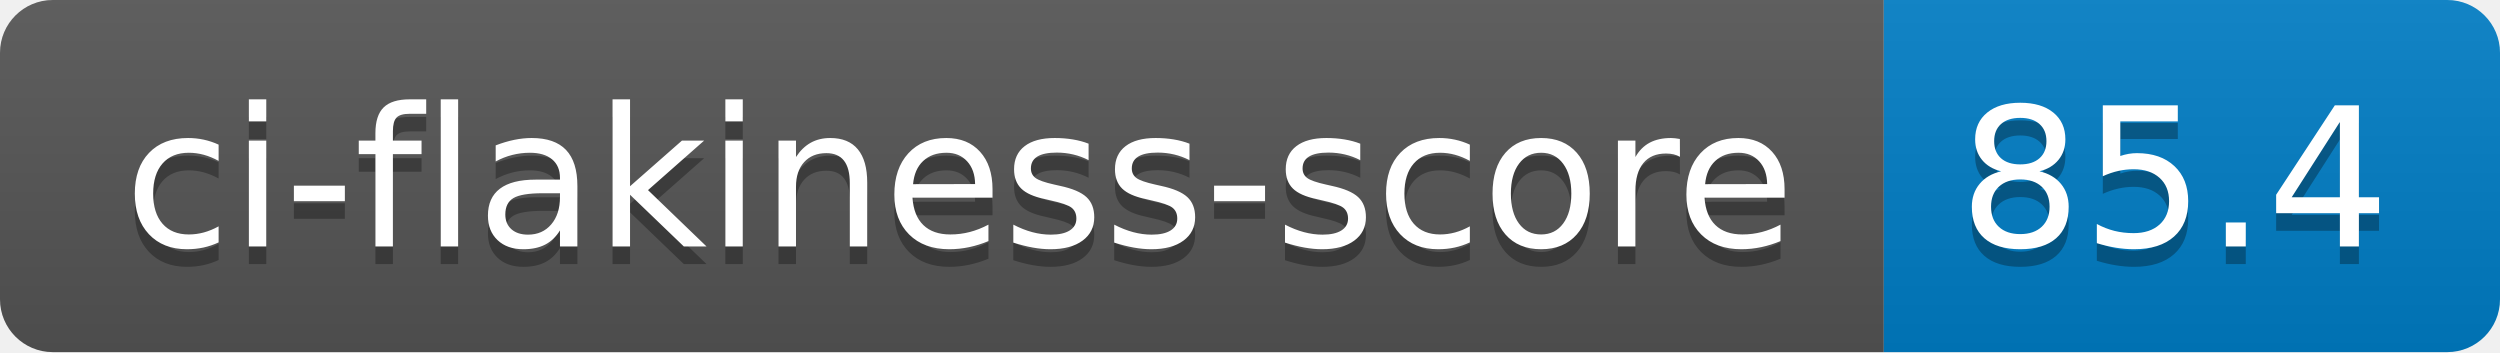
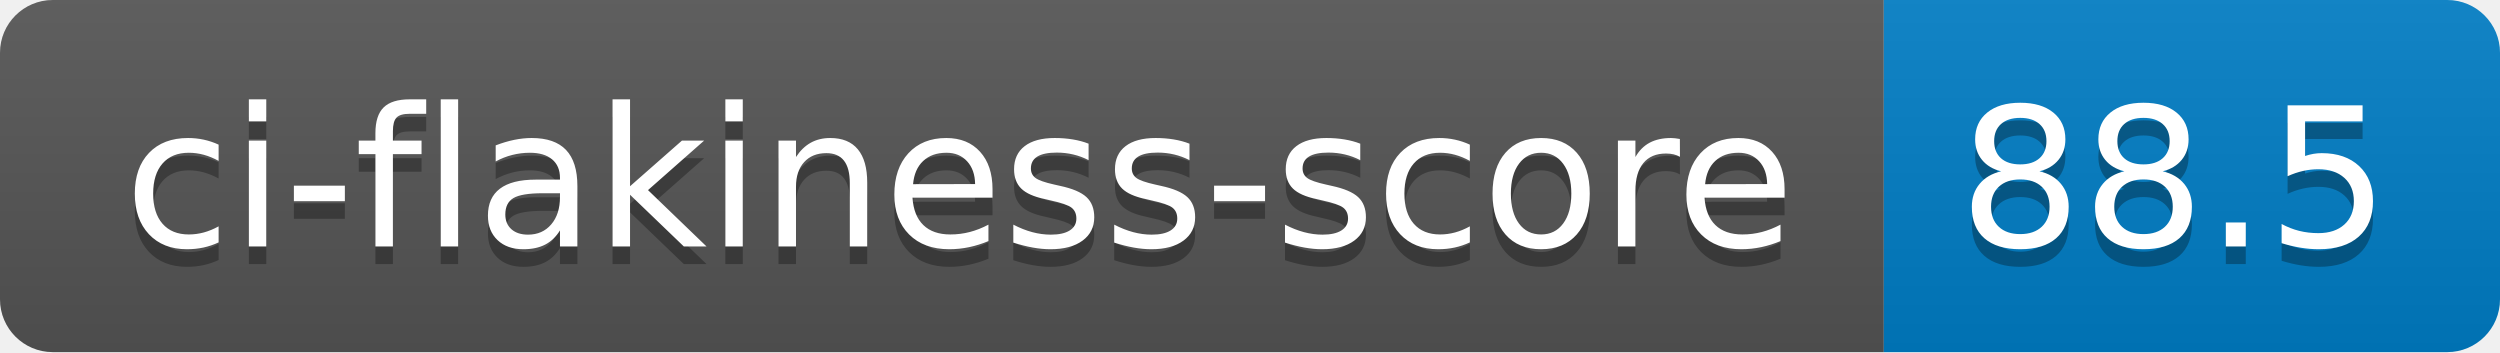
- <svg xmlns="http://www.w3.org/2000/svg" width="142" height="20" role="img" aria-label="ci-flakiness-score: 85.4">
+ <svg xmlns="http://www.w3.org/2000/svg" width="142" height="20" role="img" aria-label="ci-flakiness-score: 88.5">
  <linearGradient id="s" x2="0" y2="100%">
    <stop offset="0" stop-color="#bbb" stop-opacity=".1" />
    <stop offset="1" stop-opacity=".1" />
  </linearGradient>
  <clipPath id="r">
    <rect width="142" height="20" rx="3" fill="#fff" />
  </clipPath>
  <g clip-path="url(#r)">
    <rect width="107" height="20" fill="#555" />
    <rect x="107" width="35" height="20" fill="#007ec6" />
    <rect width="142" height="20" fill="url(#s)" />
  </g>
  <g fill="#fff" text-anchor="middle" font-family="Verdana,Geneva,DejaVu Sans,sans-serif" text-rendering="geometricPrecision" font-size="110">
    <text aria-hidden="true" x="545" y="150" fill="#010101" fill-opacity=".3" transform="scale(.1)" textLength="970">ci-flakiness-score</text>
    <text x="545" y="140" transform="scale(.1)" fill="#fff" textLength="970">ci-flakiness-score</text>
-     <text aria-hidden="true" x="1235" y="150" fill="#010101" fill-opacity=".3" transform="scale(.1)" textLength="250">85.4</text>
-     <text x="1235" y="140" transform="scale(.1)" fill="#fff" textLength="250">85.4</text>
+     <text aria-hidden="true" x="1235" y="150" fill="#010101" fill-opacity=".3" transform="scale(.1)" textLength="250">88.5</text>
+     <text x="1235" y="140" transform="scale(.1)" fill="#fff" textLength="250">88.5</text>
  </g>
</svg>
